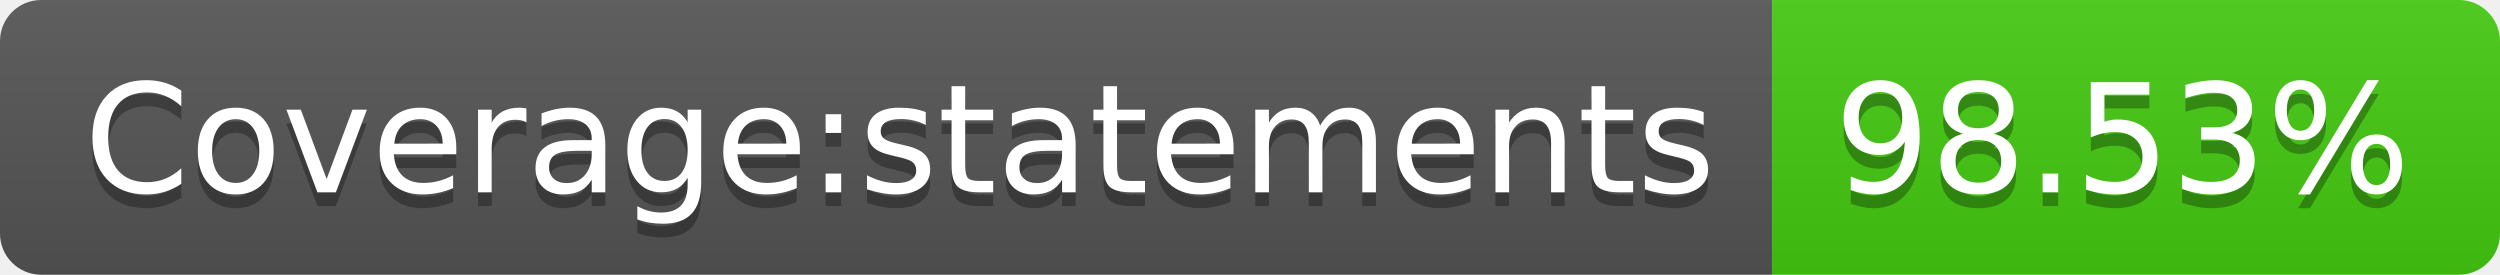
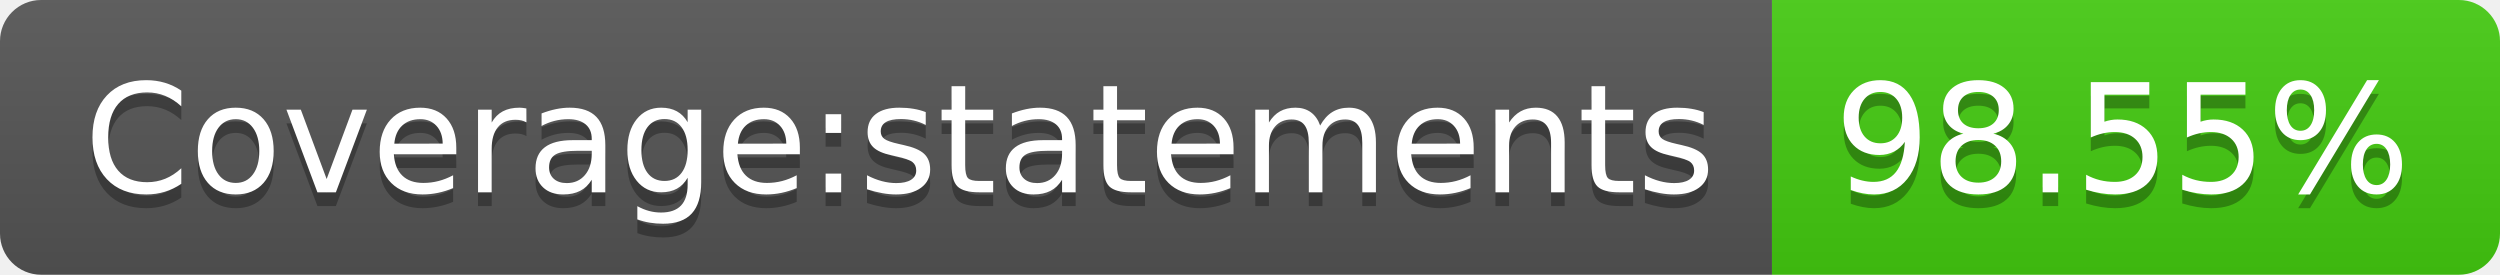
- <svg xmlns="http://www.w3.org/2000/svg" width="182" height="20" role="img" aria-label="Coverage:statements: 98.53%">
+ <svg xmlns="http://www.w3.org/2000/svg" width="182" height="20" role="img" aria-label="Coverage:statements: 98.55%">
  <linearGradient id="s" x2="0" y2="100%">
    <stop offset="0" stop-color="#bbb" stop-opacity=".1" />
    <stop offset="1" stop-opacity=".1" />
  </linearGradient>
  <clipPath id="r">
    <rect width="182" height="20" rx="3" fill="#fff" />
  </clipPath>
  <g clip-path="url(#r)">
    <rect width="129" height="20" fill="#555" />
    <rect x="129" width="53" height="20" fill="#4c1" />
    <rect width="182" height="20" fill="url(#s)" />
  </g>
  <g fill="#fff" text-anchor="middle" font-family="Verdana,Geneva,DejaVu Sans,sans-serif" text-rendering="geometricPrecision" font-size="110">
    <text aria-hidden="true" x="655" y="150" fill="#010101" fill-opacity=".3" transform="scale(.1)" textLength="1190">Coverage:statements</text>
    <text x="655" y="140" transform="scale(.1)" fill="#fff" textLength="1190">Coverage:statements</text>
-     <text aria-hidden="true" x="1545" y="150" fill="#010101" fill-opacity=".3" transform="scale(.1)" textLength="430">98.53%</text>
-     <text x="1545" y="140" transform="scale(.1)" fill="#fff" textLength="430">98.53%</text>
+     <text aria-hidden="true" x="1545" y="150" fill="#010101" fill-opacity=".3" transform="scale(.1)" textLength="430">98.55%</text>
+     <text x="1545" y="140" transform="scale(.1)" fill="#fff" textLength="430">98.55%</text>
  </g>
</svg>
